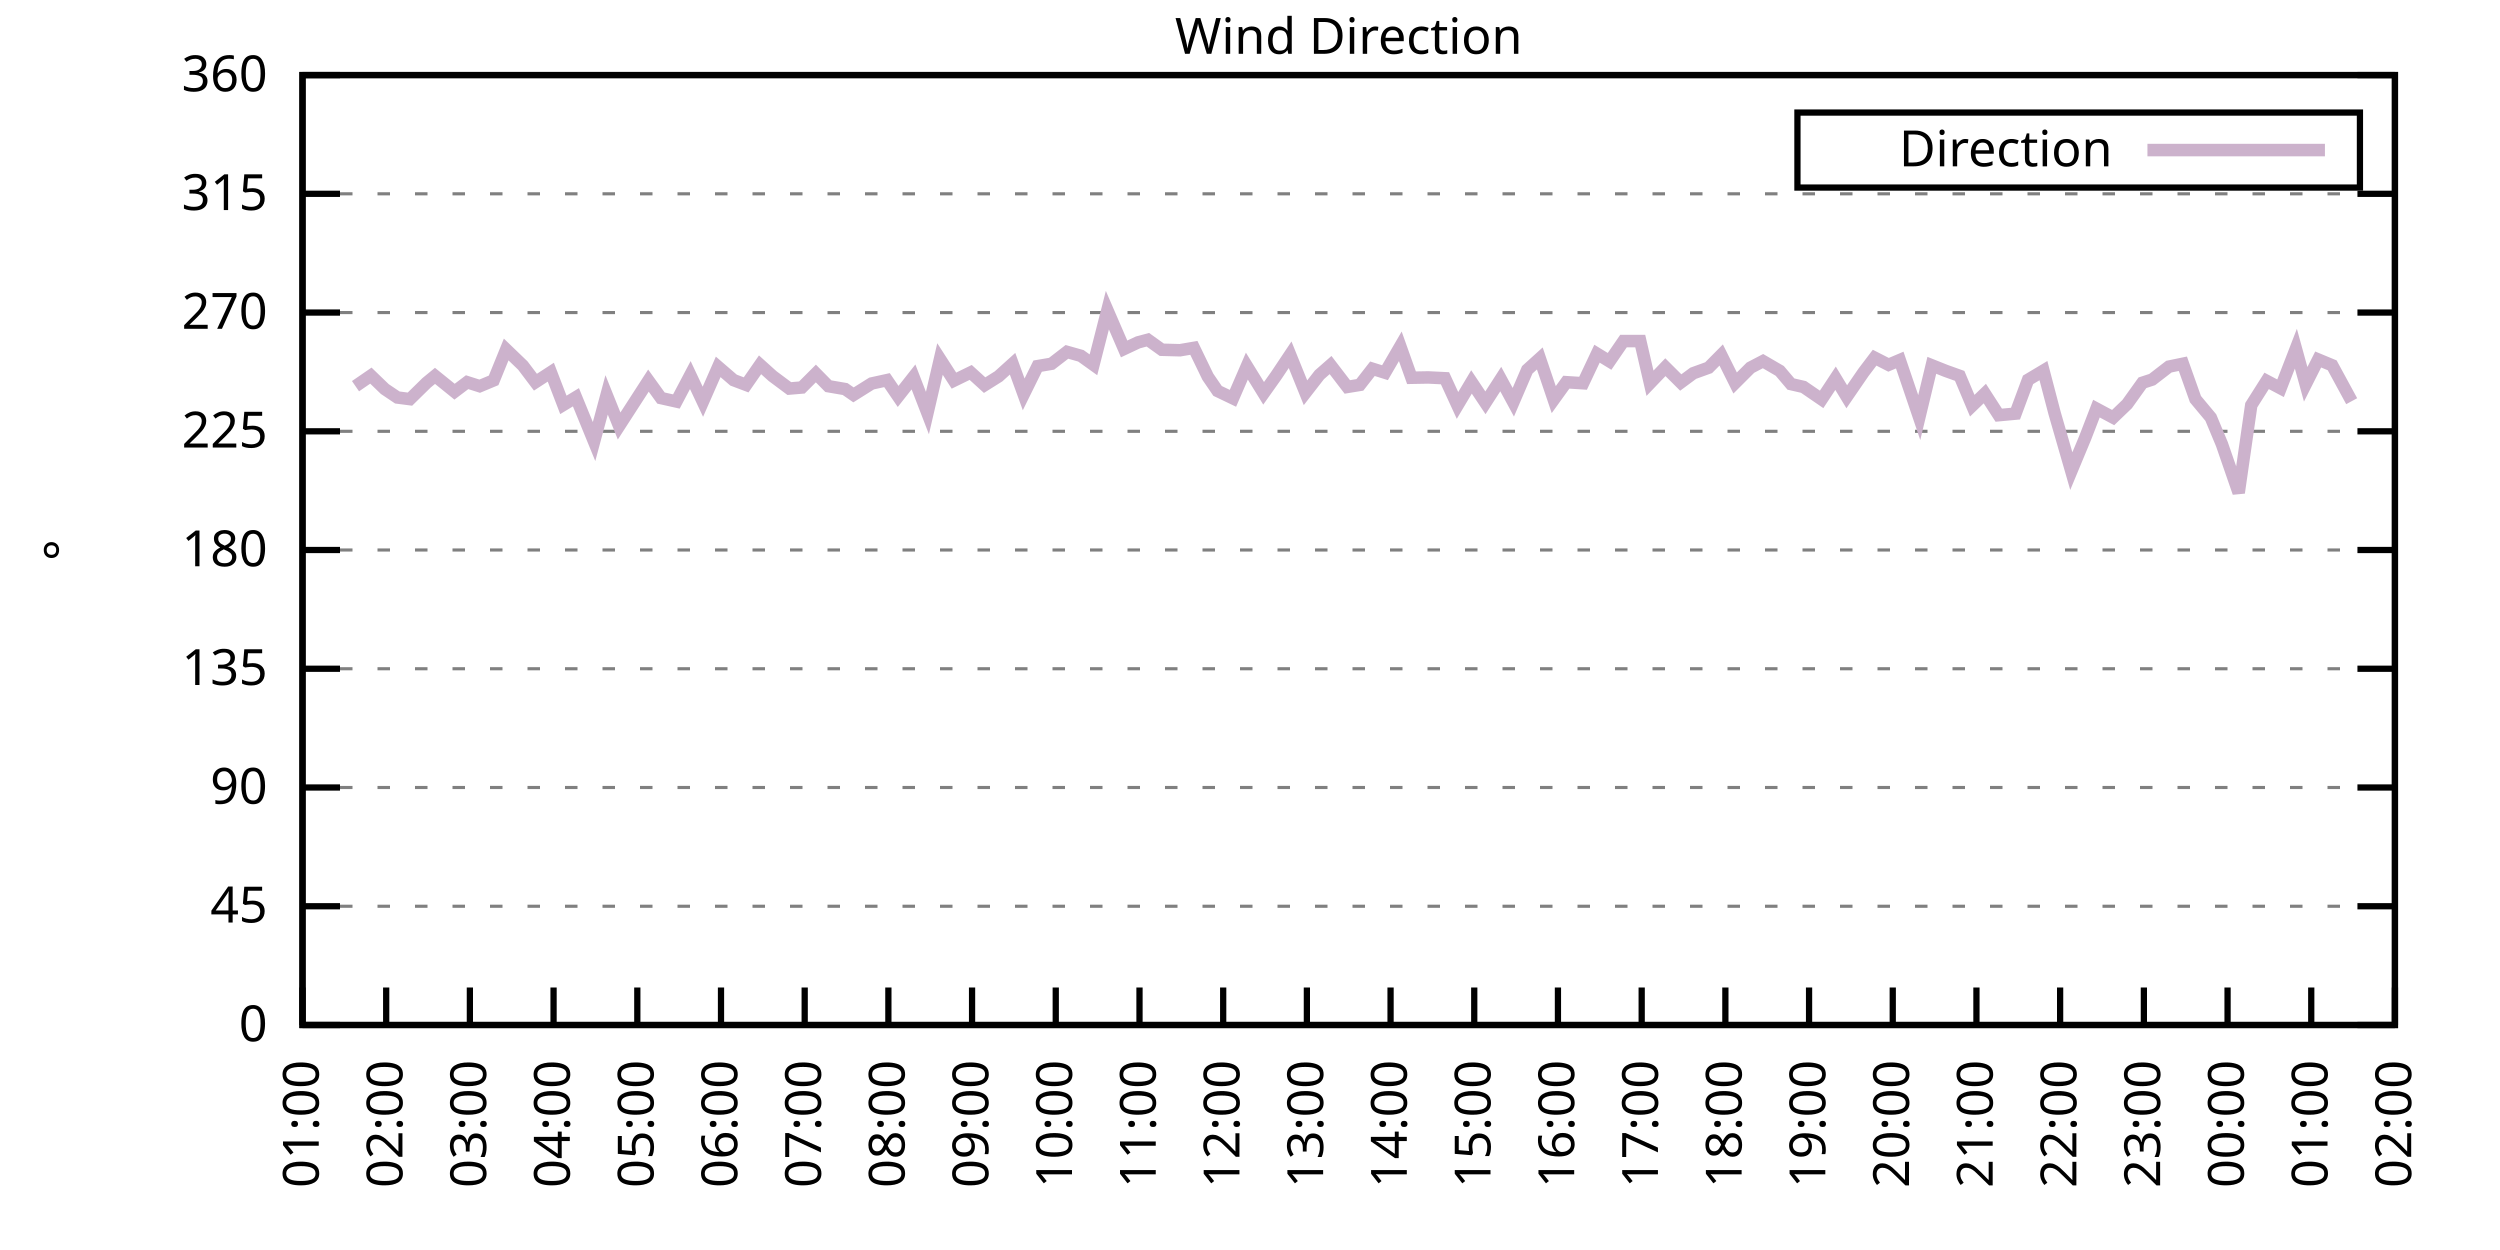
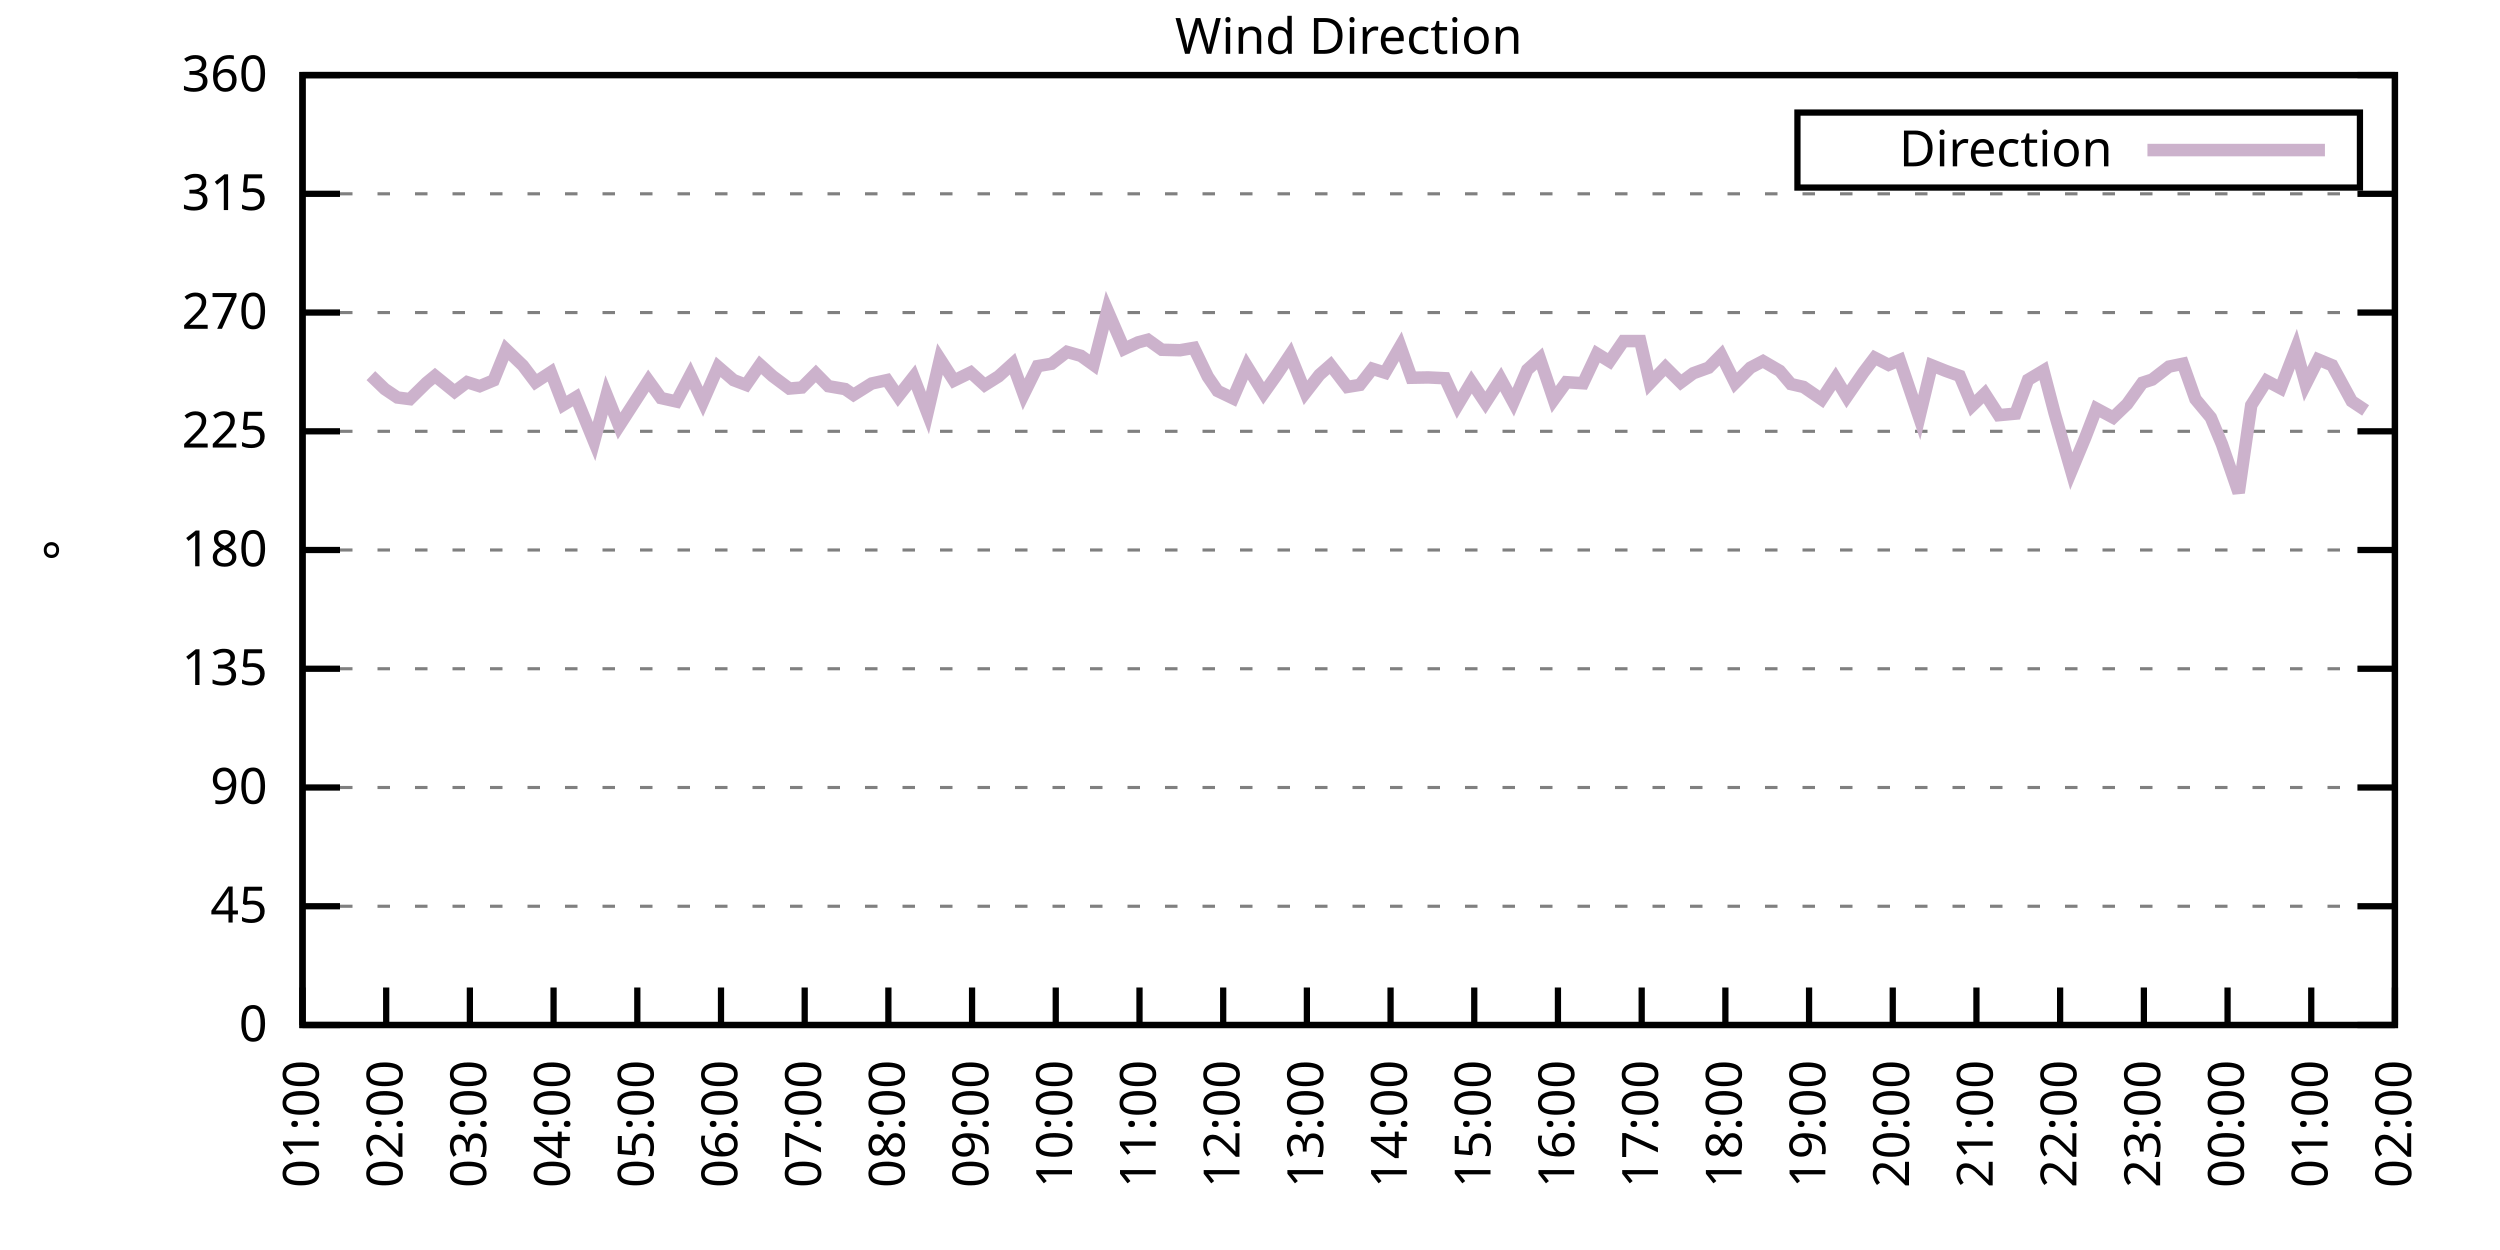
<svg xmlns="http://www.w3.org/2000/svg" xmlns:xlink="http://www.w3.org/1999/xlink" width="400" height="200" viewBox="0 0 400 200">
  <g id="gnuplot_canvas">
    <rect x="0" y="0" width="400" height="200" fill="none" />
    <defs>
      <circle id="gpDot" r="0.5" stroke-width="0.5" stroke="currentColor" />
      <path id="gpPt0" stroke-width="0.333" stroke="currentColor" d="M-1,0 h2 M0,-1 v2" />
      <path id="gpPt1" stroke-width="0.333" stroke="currentColor" d="M-1,-1 L1,1 M1,-1 L-1,1" />
      <path id="gpPt2" stroke-width="0.333" stroke="currentColor" d="M-1,0 L1,0 M0,-1 L0,1 M-1,-1 L1,1 M-1,1 L1,-1" />
      <rect id="gpPt3" stroke-width="0.333" stroke="currentColor" x="-1" y="-1" width="2" height="2" />
      <rect id="gpPt4" stroke-width="0.333" stroke="currentColor" fill="currentColor" x="-1" y="-1" width="2" height="2" />
      <circle id="gpPt5" stroke-width="0.333" stroke="currentColor" cx="0" cy="0" r="1" />
      <use xlink:href="#gpPt5" id="gpPt6" fill="currentColor" stroke="none" />
      <path id="gpPt7" stroke-width="0.333" stroke="currentColor" d="M0,-1.33 L-1.33,0.67 L1.33,0.67 z" />
      <use xlink:href="#gpPt7" id="gpPt8" fill="currentColor" stroke="none" />
      <use xlink:href="#gpPt7" id="gpPt9" stroke="currentColor" transform="rotate(180)" />
      <use xlink:href="#gpPt9" id="gpPt10" fill="currentColor" stroke="none" />
      <use xlink:href="#gpPt3" id="gpPt11" stroke="currentColor" transform="rotate(45)" />
      <use xlink:href="#gpPt11" id="gpPt12" fill="currentColor" stroke="none" />
      <path id="gpPt13" stroke-width="0.333" stroke="currentColor" d="M0,1.330 L1.265,0.411 L0.782,-1.067 L-0.782,-1.076 L-1.265,0.411 z" />
      <use xlink:href="#gpPt13" id="gpPt14" fill="currentColor" stroke="none" />
      <filter id="textbox" filterUnits="objectBoundingBox" x="0" y="0" height="1" width="1">
        <feFlood flood-color="white" flood-opacity="1" result="bgnd" />
        <feComposite in="SourceGraphic" in2="bgnd" operator="atop" />
      </filter>
      <filter id="greybox" filterUnits="objectBoundingBox" x="0" y="0" height="1" width="1">
        <feFlood flood-color="lightgrey" flood-opacity="1" result="grey" />
        <feComposite in="SourceGraphic" in2="grey" operator="atop" />
      </filter>
    </defs>
    <g fill="none" color="white" stroke="currentColor" stroke-width="1.00" stroke-linecap="butt" stroke-linejoin="miter">
</g>
    <g fill="none" color="black" stroke="currentColor" stroke-width="1.00" stroke-linecap="butt" stroke-linejoin="miter">
      <g stroke="none" shape-rendering="crispEdges">
        <polygon fill="rgb(255, 255, 255)" points="48.40,164.00 383.18,164.00 383.18,12.02 48.40,12.02 " />
      </g>
    </g>
    <g fill="none" color="black" stroke="currentColor" stroke-width="1.00" stroke-linecap="butt" stroke-linejoin="miter">
</g>
    <g fill="none" color="black" stroke="black" stroke-width="0.50" stroke-linecap="butt" stroke-linejoin="miter">
</g>
    <g fill="none" color="gray" stroke="currentColor" stroke-width="0.50" stroke-linecap="butt" stroke-linejoin="miter">
      <path stroke="gray" stroke-dasharray="2,4" class="gridline" d="M48.40,164.00 L383.19,164.00  " />
    </g>
    <g fill="none" color="gray" stroke="gray" stroke-width="1.00" stroke-linecap="butt" stroke-linejoin="miter">
</g>
    <g fill="none" color="black" stroke="currentColor" stroke-width="1.00" stroke-linecap="butt" stroke-linejoin="miter">
      <path stroke="black" d="M48.40,164.00 L54.40,164.00 M383.19,164.00 L377.19,164.00  " />
      <g transform="translate(42.80,166.60)" stroke="none" fill="black" font-family="Sans" font-size="8.00" text-anchor="end">
        <text>
          <tspan font-family="Sans"> 0</tspan>
        </text>
      </g>
    </g>
    <g fill="none" color="black" stroke="currentColor" stroke-width="1.00" stroke-linecap="butt" stroke-linejoin="miter">
</g>
    <g fill="none" color="black" stroke="black" stroke-width="0.50" stroke-linecap="butt" stroke-linejoin="miter">
</g>
    <g fill="none" color="gray" stroke="currentColor" stroke-width="0.50" stroke-linecap="butt" stroke-linejoin="miter">
      <path stroke="gray" stroke-dasharray="2,4" class="gridline" d="M48.40,145.00 L383.19,145.00  " />
    </g>
    <g fill="none" color="gray" stroke="gray" stroke-width="1.00" stroke-linecap="butt" stroke-linejoin="miter">
</g>
    <g fill="none" color="black" stroke="currentColor" stroke-width="1.00" stroke-linecap="butt" stroke-linejoin="miter">
      <path stroke="black" d="M48.40,145.00 L54.40,145.00 M383.19,145.00 L377.19,145.00  " />
      <g transform="translate(42.80,147.60)" stroke="none" fill="black" font-family="Sans" font-size="8.00" text-anchor="end">
        <text>
          <tspan font-family="Sans"> 45</tspan>
        </text>
      </g>
    </g>
    <g fill="none" color="black" stroke="currentColor" stroke-width="1.00" stroke-linecap="butt" stroke-linejoin="miter">
</g>
    <g fill="none" color="black" stroke="black" stroke-width="0.50" stroke-linecap="butt" stroke-linejoin="miter">
</g>
    <g fill="none" color="gray" stroke="currentColor" stroke-width="0.50" stroke-linecap="butt" stroke-linejoin="miter">
      <path stroke="gray" stroke-dasharray="2,4" class="gridline" d="M48.40,126.00 L383.19,126.00  " />
    </g>
    <g fill="none" color="gray" stroke="gray" stroke-width="1.00" stroke-linecap="butt" stroke-linejoin="miter">
</g>
    <g fill="none" color="black" stroke="currentColor" stroke-width="1.00" stroke-linecap="butt" stroke-linejoin="miter">
      <path stroke="black" d="M48.40,126.00 L54.40,126.00 M383.19,126.00 L377.19,126.00  " />
      <g transform="translate(42.80,128.60)" stroke="none" fill="black" font-family="Sans" font-size="8.00" text-anchor="end">
        <text>
          <tspan font-family="Sans"> 90</tspan>
        </text>
      </g>
    </g>
    <g fill="none" color="black" stroke="currentColor" stroke-width="1.00" stroke-linecap="butt" stroke-linejoin="miter">
</g>
    <g fill="none" color="black" stroke="black" stroke-width="0.50" stroke-linecap="butt" stroke-linejoin="miter">
</g>
    <g fill="none" color="gray" stroke="currentColor" stroke-width="0.50" stroke-linecap="butt" stroke-linejoin="miter">
      <path stroke="gray" stroke-dasharray="2,4" class="gridline" d="M48.40,107.00 L383.19,107.00  " />
    </g>
    <g fill="none" color="gray" stroke="gray" stroke-width="1.00" stroke-linecap="butt" stroke-linejoin="miter">
</g>
    <g fill="none" color="black" stroke="currentColor" stroke-width="1.00" stroke-linecap="butt" stroke-linejoin="miter">
      <path stroke="black" d="M48.40,107.00 L54.40,107.00 M383.19,107.00 L377.19,107.00  " />
      <g transform="translate(42.80,109.60)" stroke="none" fill="black" font-family="Sans" font-size="8.00" text-anchor="end">
        <text>
          <tspan font-family="Sans"> 135</tspan>
        </text>
      </g>
    </g>
    <g fill="none" color="black" stroke="currentColor" stroke-width="1.00" stroke-linecap="butt" stroke-linejoin="miter">
</g>
    <g fill="none" color="black" stroke="black" stroke-width="0.50" stroke-linecap="butt" stroke-linejoin="miter">
</g>
    <g fill="none" color="gray" stroke="currentColor" stroke-width="0.50" stroke-linecap="butt" stroke-linejoin="miter">
      <path stroke="gray" stroke-dasharray="2,4" class="gridline" d="M48.40,88.00 L383.19,88.00  " />
    </g>
    <g fill="none" color="gray" stroke="gray" stroke-width="1.00" stroke-linecap="butt" stroke-linejoin="miter">
</g>
    <g fill="none" color="black" stroke="currentColor" stroke-width="1.00" stroke-linecap="butt" stroke-linejoin="miter">
      <path stroke="black" d="M48.40,88.00 L54.40,88.00 M383.19,88.00 L377.19,88.00  " />
      <g transform="translate(42.80,90.60)" stroke="none" fill="black" font-family="Sans" font-size="8.00" text-anchor="end">
        <text>
          <tspan font-family="Sans"> 180</tspan>
        </text>
      </g>
    </g>
    <g fill="none" color="black" stroke="currentColor" stroke-width="1.00" stroke-linecap="butt" stroke-linejoin="miter">
</g>
    <g fill="none" color="black" stroke="black" stroke-width="0.50" stroke-linecap="butt" stroke-linejoin="miter">
</g>
    <g fill="none" color="gray" stroke="currentColor" stroke-width="0.50" stroke-linecap="butt" stroke-linejoin="miter">
      <path stroke="gray" stroke-dasharray="2,4" class="gridline" d="M48.40,69.01 L383.19,69.01  " />
    </g>
    <g fill="none" color="gray" stroke="gray" stroke-width="1.00" stroke-linecap="butt" stroke-linejoin="miter">
</g>
    <g fill="none" color="black" stroke="currentColor" stroke-width="1.00" stroke-linecap="butt" stroke-linejoin="miter">
      <path stroke="black" d="M48.40,69.01 L54.40,69.01 M383.19,69.01 L377.19,69.01  " />
      <g transform="translate(42.80,71.61)" stroke="none" fill="black" font-family="Sans" font-size="8.00" text-anchor="end">
        <text>
          <tspan font-family="Sans"> 225</tspan>
        </text>
      </g>
    </g>
    <g fill="none" color="black" stroke="currentColor" stroke-width="1.00" stroke-linecap="butt" stroke-linejoin="miter">
</g>
    <g fill="none" color="black" stroke="black" stroke-width="0.50" stroke-linecap="butt" stroke-linejoin="miter">
</g>
    <g fill="none" color="gray" stroke="currentColor" stroke-width="0.50" stroke-linecap="butt" stroke-linejoin="miter">
      <path stroke="gray" stroke-dasharray="2,4" class="gridline" d="M48.40,50.01 L383.19,50.01  " />
    </g>
    <g fill="none" color="gray" stroke="gray" stroke-width="1.00" stroke-linecap="butt" stroke-linejoin="miter">
</g>
    <g fill="none" color="black" stroke="currentColor" stroke-width="1.00" stroke-linecap="butt" stroke-linejoin="miter">
      <path stroke="black" d="M48.40,50.01 L54.40,50.01 M383.19,50.01 L377.19,50.01  " />
      <g transform="translate(42.80,52.61)" stroke="none" fill="black" font-family="Sans" font-size="8.00" text-anchor="end">
        <text>
          <tspan font-family="Sans"> 270</tspan>
        </text>
      </g>
    </g>
    <g fill="none" color="black" stroke="currentColor" stroke-width="1.00" stroke-linecap="butt" stroke-linejoin="miter">
</g>
    <g fill="none" color="black" stroke="black" stroke-width="0.50" stroke-linecap="butt" stroke-linejoin="miter">
</g>
    <g fill="none" color="gray" stroke="currentColor" stroke-width="0.50" stroke-linecap="butt" stroke-linejoin="miter">
      <path stroke="gray" stroke-dasharray="2,4" class="gridline" d="M48.40,31.01 L383.19,31.01  " />
    </g>
    <g fill="none" color="gray" stroke="gray" stroke-width="1.00" stroke-linecap="butt" stroke-linejoin="miter">
</g>
    <g fill="none" color="black" stroke="currentColor" stroke-width="1.00" stroke-linecap="butt" stroke-linejoin="miter">
      <path stroke="black" d="M48.40,31.01 L54.40,31.01 M383.19,31.01 L377.19,31.01  " />
      <g transform="translate(42.80,33.61)" stroke="none" fill="black" font-family="Sans" font-size="8.00" text-anchor="end">
        <text>
          <tspan font-family="Sans"> 315</tspan>
        </text>
      </g>
    </g>
    <g fill="none" color="black" stroke="currentColor" stroke-width="1.00" stroke-linecap="butt" stroke-linejoin="miter">
</g>
    <g fill="none" color="black" stroke="black" stroke-width="0.50" stroke-linecap="butt" stroke-linejoin="miter">
</g>
    <g fill="none" color="gray" stroke="currentColor" stroke-width="0.50" stroke-linecap="butt" stroke-linejoin="miter">
      <path stroke="gray" stroke-dasharray="2,4" class="gridline" d="M48.40,12.01 L383.19,12.01  " />
    </g>
    <g fill="none" color="gray" stroke="gray" stroke-width="1.00" stroke-linecap="butt" stroke-linejoin="miter">
</g>
    <g fill="none" color="black" stroke="currentColor" stroke-width="1.00" stroke-linecap="butt" stroke-linejoin="miter">
      <path stroke="black" d="M48.40,12.01 L54.40,12.01 M383.19,12.01 L377.19,12.01  " />
      <g transform="translate(42.80,14.61)" stroke="none" fill="black" font-family="Sans" font-size="8.00" text-anchor="end">
        <text>
          <tspan font-family="Sans"> 360</tspan>
        </text>
      </g>
    </g>
    <g fill="none" color="black" stroke="currentColor" stroke-width="1.00" stroke-linecap="butt" stroke-linejoin="miter">
      <path stroke="black" d="M48.40,164.00 L48.40,158.00  " />
      <g transform="translate(51.00,169.60) rotate(270.00)" stroke="none" fill="black" font-family="Sans" font-size="8.00" text-anchor="end">
        <text>
          <tspan font-family="Sans">01:00</tspan>
        </text>
      </g>
    </g>
    <g fill="none" color="black" stroke="currentColor" stroke-width="1.00" stroke-linecap="butt" stroke-linejoin="miter">
      <path stroke="black" d="M61.79,164.00 L61.79,158.00  " />
      <g transform="translate(64.39,169.60) rotate(270.00)" stroke="none" fill="black" font-family="Sans" font-size="8.00" text-anchor="end">
        <text>
          <tspan font-family="Sans">02:00</tspan>
        </text>
      </g>
    </g>
    <g fill="none" color="black" stroke="currentColor" stroke-width="1.00" stroke-linecap="butt" stroke-linejoin="miter">
      <path stroke="black" d="M75.18,164.00 L75.18,158.00  " />
      <g transform="translate(77.78,169.60) rotate(270.00)" stroke="none" fill="black" font-family="Sans" font-size="8.00" text-anchor="end">
        <text>
          <tspan font-family="Sans">03:00</tspan>
        </text>
      </g>
    </g>
    <g fill="none" color="black" stroke="currentColor" stroke-width="1.00" stroke-linecap="butt" stroke-linejoin="miter">
      <path stroke="black" d="M88.57,164.00 L88.57,158.00  " />
      <g transform="translate(91.17,169.60) rotate(270.00)" stroke="none" fill="black" font-family="Sans" font-size="8.00" text-anchor="end">
        <text>
          <tspan font-family="Sans">04:00</tspan>
        </text>
      </g>
    </g>
    <g fill="none" color="black" stroke="currentColor" stroke-width="1.00" stroke-linecap="butt" stroke-linejoin="miter">
      <path stroke="black" d="M101.97,164.00 L101.97,158.00  " />
      <g transform="translate(104.57,169.60) rotate(270.00)" stroke="none" fill="black" font-family="Sans" font-size="8.00" text-anchor="end">
        <text>
          <tspan font-family="Sans">05:00</tspan>
        </text>
      </g>
    </g>
    <g fill="none" color="black" stroke="currentColor" stroke-width="1.00" stroke-linecap="butt" stroke-linejoin="miter">
      <path stroke="black" d="M115.36,164.00 L115.36,158.00  " />
      <g transform="translate(117.96,169.60) rotate(270.00)" stroke="none" fill="black" font-family="Sans" font-size="8.00" text-anchor="end">
        <text>
          <tspan font-family="Sans">06:00</tspan>
        </text>
      </g>
    </g>
    <g fill="none" color="black" stroke="currentColor" stroke-width="1.00" stroke-linecap="butt" stroke-linejoin="miter">
      <path stroke="black" d="M128.75,164.00 L128.75,158.00  " />
      <g transform="translate(131.35,169.60) rotate(270.00)" stroke="none" fill="black" font-family="Sans" font-size="8.00" text-anchor="end">
        <text>
          <tspan font-family="Sans">07:00</tspan>
        </text>
      </g>
    </g>
    <g fill="none" color="black" stroke="currentColor" stroke-width="1.00" stroke-linecap="butt" stroke-linejoin="miter">
      <path stroke="black" d="M142.14,164.00 L142.14,158.00  " />
      <g transform="translate(144.74,169.60) rotate(270.00)" stroke="none" fill="black" font-family="Sans" font-size="8.00" text-anchor="end">
        <text>
          <tspan font-family="Sans">08:00</tspan>
        </text>
      </g>
    </g>
    <g fill="none" color="black" stroke="currentColor" stroke-width="1.00" stroke-linecap="butt" stroke-linejoin="miter">
      <path stroke="black" d="M155.53,164.00 L155.53,158.00  " />
      <g transform="translate(158.13,169.60) rotate(270.00)" stroke="none" fill="black" font-family="Sans" font-size="8.00" text-anchor="end">
        <text>
          <tspan font-family="Sans">09:00</tspan>
        </text>
      </g>
    </g>
    <g fill="none" color="black" stroke="currentColor" stroke-width="1.00" stroke-linecap="butt" stroke-linejoin="miter">
      <path stroke="black" d="M168.92,164.00 L168.92,158.00  " />
      <g transform="translate(171.52,169.60) rotate(270.00)" stroke="none" fill="black" font-family="Sans" font-size="8.00" text-anchor="end">
        <text>
          <tspan font-family="Sans">10:00</tspan>
        </text>
      </g>
    </g>
    <g fill="none" color="black" stroke="currentColor" stroke-width="1.00" stroke-linecap="butt" stroke-linejoin="miter">
      <path stroke="black" d="M182.32,164.00 L182.32,158.00  " />
      <g transform="translate(184.92,169.60) rotate(270.00)" stroke="none" fill="black" font-family="Sans" font-size="8.00" text-anchor="end">
        <text>
          <tspan font-family="Sans">11:00</tspan>
        </text>
      </g>
    </g>
    <g fill="none" color="black" stroke="currentColor" stroke-width="1.00" stroke-linecap="butt" stroke-linejoin="miter">
      <path stroke="black" d="M195.71,164.00 L195.71,158.00  " />
      <g transform="translate(198.31,169.60) rotate(270.00)" stroke="none" fill="black" font-family="Sans" font-size="8.00" text-anchor="end">
        <text>
          <tspan font-family="Sans">12:00</tspan>
        </text>
      </g>
    </g>
    <g fill="none" color="black" stroke="currentColor" stroke-width="1.00" stroke-linecap="butt" stroke-linejoin="miter">
      <path stroke="black" d="M209.10,164.00 L209.10,158.00  " />
      <g transform="translate(211.70,169.60) rotate(270.00)" stroke="none" fill="black" font-family="Sans" font-size="8.00" text-anchor="end">
        <text>
          <tspan font-family="Sans">13:00</tspan>
        </text>
      </g>
    </g>
    <g fill="none" color="black" stroke="currentColor" stroke-width="1.00" stroke-linecap="butt" stroke-linejoin="miter">
      <path stroke="black" d="M222.49,164.00 L222.49,158.00  " />
      <g transform="translate(225.09,169.60) rotate(270.00)" stroke="none" fill="black" font-family="Sans" font-size="8.00" text-anchor="end">
        <text>
          <tspan font-family="Sans">14:00</tspan>
        </text>
      </g>
    </g>
    <g fill="none" color="black" stroke="currentColor" stroke-width="1.00" stroke-linecap="butt" stroke-linejoin="miter">
      <path stroke="black" d="M235.88,164.00 L235.88,158.00  " />
      <g transform="translate(238.48,169.60) rotate(270.00)" stroke="none" fill="black" font-family="Sans" font-size="8.00" text-anchor="end">
        <text>
          <tspan font-family="Sans">15:00</tspan>
        </text>
      </g>
    </g>
    <g fill="none" color="black" stroke="currentColor" stroke-width="1.00" stroke-linecap="butt" stroke-linejoin="miter">
      <path stroke="black" d="M249.27,164.00 L249.27,158.00  " />
      <g transform="translate(251.87,169.60) rotate(270.00)" stroke="none" fill="black" font-family="Sans" font-size="8.00" text-anchor="end">
        <text>
          <tspan font-family="Sans">16:00</tspan>
        </text>
      </g>
    </g>
    <g fill="none" color="black" stroke="currentColor" stroke-width="1.00" stroke-linecap="butt" stroke-linejoin="miter">
      <path stroke="black" d="M262.67,164.00 L262.67,158.00  " />
      <g transform="translate(265.27,169.60) rotate(270.00)" stroke="none" fill="black" font-family="Sans" font-size="8.00" text-anchor="end">
        <text>
          <tspan font-family="Sans">17:00</tspan>
        </text>
      </g>
    </g>
    <g fill="none" color="black" stroke="currentColor" stroke-width="1.00" stroke-linecap="butt" stroke-linejoin="miter">
      <path stroke="black" d="M276.06,164.00 L276.06,158.00  " />
      <g transform="translate(278.66,169.60) rotate(270.00)" stroke="none" fill="black" font-family="Sans" font-size="8.00" text-anchor="end">
        <text>
          <tspan font-family="Sans">18:00</tspan>
        </text>
      </g>
    </g>
    <g fill="none" color="black" stroke="currentColor" stroke-width="1.00" stroke-linecap="butt" stroke-linejoin="miter">
      <path stroke="black" d="M289.45,164.00 L289.45,158.00  " />
      <g transform="translate(292.05,169.60) rotate(270.00)" stroke="none" fill="black" font-family="Sans" font-size="8.00" text-anchor="end">
        <text>
          <tspan font-family="Sans">19:00</tspan>
        </text>
      </g>
    </g>
    <g fill="none" color="black" stroke="currentColor" stroke-width="1.00" stroke-linecap="butt" stroke-linejoin="miter">
      <path stroke="black" d="M302.84,164.00 L302.84,158.00  " />
      <g transform="translate(305.44,169.60) rotate(270.00)" stroke="none" fill="black" font-family="Sans" font-size="8.00" text-anchor="end">
        <text>
          <tspan font-family="Sans">20:00</tspan>
        </text>
      </g>
    </g>
    <g fill="none" color="black" stroke="currentColor" stroke-width="1.00" stroke-linecap="butt" stroke-linejoin="miter">
      <path stroke="black" d="M316.23,164.00 L316.23,158.00  " />
      <g transform="translate(318.83,169.60) rotate(270.00)" stroke="none" fill="black" font-family="Sans" font-size="8.00" text-anchor="end">
        <text>
          <tspan font-family="Sans">21:00</tspan>
        </text>
      </g>
    </g>
    <g fill="none" color="black" stroke="currentColor" stroke-width="1.00" stroke-linecap="butt" stroke-linejoin="miter">
      <path stroke="black" d="M329.62,164.00 L329.62,158.00  " />
      <g transform="translate(332.22,169.60) rotate(270.00)" stroke="none" fill="black" font-family="Sans" font-size="8.00" text-anchor="end">
        <text>
          <tspan font-family="Sans">22:00</tspan>
        </text>
      </g>
    </g>
    <g fill="none" color="black" stroke="currentColor" stroke-width="1.00" stroke-linecap="butt" stroke-linejoin="miter">
      <path stroke="black" d="M343.02,164.00 L343.02,158.00  " />
      <g transform="translate(345.62,169.60) rotate(270.00)" stroke="none" fill="black" font-family="Sans" font-size="8.00" text-anchor="end">
        <text>
          <tspan font-family="Sans">23:00</tspan>
        </text>
      </g>
    </g>
    <g fill="none" color="black" stroke="currentColor" stroke-width="1.00" stroke-linecap="butt" stroke-linejoin="miter">
      <path stroke="black" d="M356.41,164.00 L356.41,158.00  " />
      <g transform="translate(359.01,169.60) rotate(270.00)" stroke="none" fill="black" font-family="Sans" font-size="8.00" text-anchor="end">
        <text>
          <tspan font-family="Sans">00:00</tspan>
        </text>
      </g>
    </g>
    <g fill="none" color="black" stroke="currentColor" stroke-width="1.00" stroke-linecap="butt" stroke-linejoin="miter">
      <path stroke="black" d="M369.80,164.00 L369.80,158.00  " />
      <g transform="translate(372.40,169.60) rotate(270.00)" stroke="none" fill="black" font-family="Sans" font-size="8.00" text-anchor="end">
        <text>
          <tspan font-family="Sans">01:00</tspan>
        </text>
      </g>
    </g>
    <g fill="none" color="black" stroke="currentColor" stroke-width="1.00" stroke-linecap="butt" stroke-linejoin="miter">
      <path stroke="black" d="M383.19,164.00 L383.19,158.00  " />
      <g transform="translate(385.79,169.60) rotate(270.00)" stroke="none" fill="black" font-family="Sans" font-size="8.00" text-anchor="end">
        <text>
          <tspan font-family="Sans">02:00</tspan>
        </text>
      </g>
    </g>
    <g fill="none" color="black" stroke="currentColor" stroke-width="1.00" stroke-linecap="butt" stroke-linejoin="miter">
</g>
    <g fill="none" color="black" stroke="currentColor" stroke-width="1.00" stroke-linecap="butt" stroke-linejoin="miter">
      <path stroke="black" d="M48.40,12.01 L48.40,164.00 L383.19,164.00 L383.19,12.01 L48.40,12.01 Z  " />
    </g>
    <g fill="none" color="black" stroke="currentColor" stroke-width="1.00" stroke-linecap="butt" stroke-linejoin="miter">
</g>
    <g fill="none" color="black" stroke="currentColor" stroke-width="1.00" stroke-linecap="butt" stroke-linejoin="miter">
      <path stroke="black" d="M287.59,30.01 L287.59,18.01 L377.59,18.01 L377.59,30.01 L287.59,30.01 Z  " />
    </g>
    <g id="Wind_direction_plot_1">
      <g fill="none" color="white" stroke="black" stroke-width="2.00" stroke-linecap="butt" stroke-linejoin="miter">
</g>
      <g fill="none" color="black" stroke="currentColor" stroke-width="2.00" stroke-linecap="butt" stroke-linejoin="miter">
        <g transform="translate(337.99,26.61)" stroke="none" fill="black" font-family="Sans" font-size="8.00" text-anchor="end">
          <text>
            <tspan font-family="Sans">Direction</tspan>
          </text>
        </g>
      </g>
      <g fill="none" color="black" stroke="currentColor" stroke-width="2.00" stroke-linecap="butt" stroke-linejoin="miter">
-         <path stroke="rgb(204, 178, 204)" d="M343.59,24.01 L371.99,24.01 M56.88,61.79 L59.34,60.10 L61.57,62.25 L63.58,63.60 L65.59,63.86 L68.26,61.24   L69.60,60.14 L72.73,62.67 L74.74,61.15 L76.75,61.79 L78.98,60.86 L80.99,55.92 L83.66,58.49 L85.67,61.15   L88.13,59.55 L90.14,64.78 L92.15,63.56 L95.05,70.65 L97.06,63.18 L99.06,68.16 L103.75,60.90 L105.76,63.69   L108.22,64.24 L110.45,60.01 L112.46,64.28 L114.91,58.70 L117.37,60.82 L119.38,61.58 L121.61,58.37 L123.62,60.18   L126.29,62.17 L128.30,62.00 L130.54,59.76 L132.54,61.79 L135.22,62.25 L136.56,63.18 L139.46,61.36 L141.92,60.82   L143.70,63.43 L146.16,60.31 L148.39,66.09 L150.40,57.44 L152.63,60.90 L155.31,59.59 L157.54,61.62 L159.77,60.22   L162.01,58.20 L163.79,63.10 L166.02,58.58 L168.25,58.20 L170.71,56.30 L172.94,56.93 L174.95,58.37 L177.18,49.63   L179.86,55.83 L182.09,54.78 L183.66,54.36 L185.89,55.96 L188.79,56.04 L191.02,55.66 L193.25,60.27 L194.81,62.55   L197.27,63.73 L199.50,58.58 L202.18,62.93 L204.19,60.10 L206.42,56.76 L208.88,62.84 L211.11,59.97 L212.89,58.41   L215.57,61.91 L217.58,61.58 L219.59,59.00 L221.60,59.63 L224.05,55.41 L225.84,60.44 L228.52,60.39 L231.20,60.52   L233.20,64.87 L235.44,61.11 L237.67,64.45 L240.12,60.65 L242.13,64.36 L244.36,59.17 L246.37,57.35 L248.60,63.94   L250.61,61.15 L253.29,61.32 L255.52,56.59 L257.53,57.82 L259.76,54.57 L262.44,54.57 L264.00,61.32 L266.46,58.75   L268.92,61.20 L270.92,59.72 L273.38,58.83 L275.39,56.80 L277.62,61.28 L280.07,58.83 L282.08,57.78 L284.76,59.34   L286.55,61.45 L288.56,61.91 L291.46,63.90 L293.69,60.52 L295.48,63.48 L298.15,59.59 L299.94,57.23 L302.17,58.37   L303.96,57.61 L307.08,66.81 L309.09,58.45 L311.32,59.34 L313.55,60.14 L315.56,64.91 L317.57,62.97 L319.80,66.43   L322.48,66.18 L324.49,60.77 L326.95,59.30 L328.73,66.09 L331.41,75.38 L333.64,70.02 L335.43,65.38 L338.10,66.81   L340.34,64.66 L342.79,61.24 L344.35,60.73 L347.03,58.66 L349.26,58.20 L351.27,63.86 L353.73,66.81 L355.51,71.08   L358.19,78.84 L360.20,64.83 L362.66,60.94 L364.89,62.12 L367.34,55.79 L368.91,61.49 L370.91,57.52 L373.15,58.45   L376.27,64.19  " />
+         <path stroke="rgb(204, 178, 204)" d="M343.59,24.01 L371.99,24.01 M59.34,60.10 L61.57,62.25 L63.58,63.60 L65.59,63.86 L68.26,61.24 L69.60,60.14   L72.73,62.67 L74.74,61.15 L76.75,61.79 L78.98,60.86 L80.99,55.92 L83.66,58.49 L85.67,61.15 L88.13,59.55   L90.14,64.78 L92.15,63.56 L95.05,70.65 L97.06,63.18 L99.06,68.16 L103.75,60.90 L105.76,63.69 L108.22,64.24   L110.45,60.01 L112.46,64.28 L114.91,58.70 L117.37,60.82 L119.38,61.58 L121.61,58.37 L123.62,60.18 L126.29,62.17   L128.30,62.00 L130.54,59.76 L132.54,61.79 L135.22,62.25 L136.56,63.18 L139.46,61.36 L141.92,60.82 L143.70,63.43   L146.16,60.31 L148.39,66.09 L150.40,57.44 L152.63,60.90 L155.31,59.59 L157.54,61.62 L159.77,60.22 L162.01,58.20   L163.79,63.10 L166.02,58.58 L168.25,58.20 L170.71,56.30 L172.94,56.93 L174.95,58.37 L177.18,49.63 L179.86,55.83   L182.09,54.78 L183.66,54.36 L185.89,55.96 L188.79,56.04 L191.02,55.66 L193.25,60.27 L194.81,62.55 L197.27,63.73   L199.50,58.58 L202.18,62.93 L204.19,60.10 L206.42,56.76 L208.88,62.84 L211.11,59.97 L212.89,58.41 L215.57,61.91   L217.58,61.58 L219.59,59.00 L221.60,59.63 L224.05,55.41 L225.84,60.44 L228.52,60.39 L231.20,60.52 L233.20,64.87   L235.44,61.11 L237.67,64.45 L240.12,60.65 L242.13,64.36 L244.36,59.17 L246.37,57.35 L248.60,63.94 L250.61,61.15   L253.29,61.32 L255.52,56.59 L257.53,57.82 L259.76,54.57 L262.44,54.57 L264.00,61.32 L266.46,58.75 L268.92,61.20   L270.92,59.72 L273.38,58.83 L275.39,56.80 L277.62,61.28 L280.07,58.83 L282.08,57.78 L284.76,59.34 L286.55,61.45   L288.56,61.91 L291.46,63.90 L293.69,60.52 L295.48,63.48 L298.15,59.59 L299.94,57.23 L302.17,58.37 L303.96,57.61   L307.08,66.81 L309.09,58.45 L311.32,59.34 L313.55,60.14 L315.56,64.91 L317.57,62.97 L319.80,66.43 L322.48,66.18   L324.49,60.77 L326.95,59.30 L328.73,66.09 L331.41,75.38 L333.64,70.02 L335.43,65.38 L338.10,66.81 L340.34,64.66   L342.79,61.24 L344.35,60.73 L347.03,58.66 L349.26,58.20 L351.27,63.86 L353.73,66.81 L355.51,71.08 L358.19,78.84   L360.20,64.83 L362.66,60.94 L364.89,62.12 L367.34,55.79 L368.91,61.49 L370.91,57.52 L373.15,58.45 L376.27,64.19   L378.50,65.67  " />
      </g>
    </g>
    <g fill="none" color="black" stroke="currentColor" stroke-width="2.00" stroke-linecap="butt" stroke-linejoin="miter">
</g>
    <g fill="none" color="black" stroke="black" stroke-width="1.00" stroke-linecap="butt" stroke-linejoin="miter">
</g>
    <g fill="none" color="black" stroke="currentColor" stroke-width="1.00" stroke-linecap="butt" stroke-linejoin="miter">
      <path stroke="black" d="M48.40,12.01 L48.40,164.00 L383.19,164.00 L383.19,12.01 L48.40,12.01 Z  " />
      <g transform="translate(12.80,88.01) rotate(270.00)" stroke="none" fill="black" font-family="Sans" font-size="8.00" text-anchor="middle">
        <text>
          <tspan font-family="Sans">°</tspan>
        </text>
      </g>
    </g>
    <g fill="none" color="black" stroke="currentColor" stroke-width="1.00" stroke-linecap="butt" stroke-linejoin="miter">
</g>
    <g fill="none" color="black" stroke="currentColor" stroke-width="1.00" stroke-linecap="butt" stroke-linejoin="miter">
      <g transform="translate(215.79,8.61)" stroke="none" fill="black" font-family="Sans" font-size="8.00" text-anchor="middle">
        <text>
          <tspan font-family="Sans">Wind Direction</tspan>
        </text>
      </g>
    </g>
    <g fill="none" color="black" stroke="currentColor" stroke-width="1.00" stroke-linecap="butt" stroke-linejoin="miter">
</g>
  </g>
</svg>
